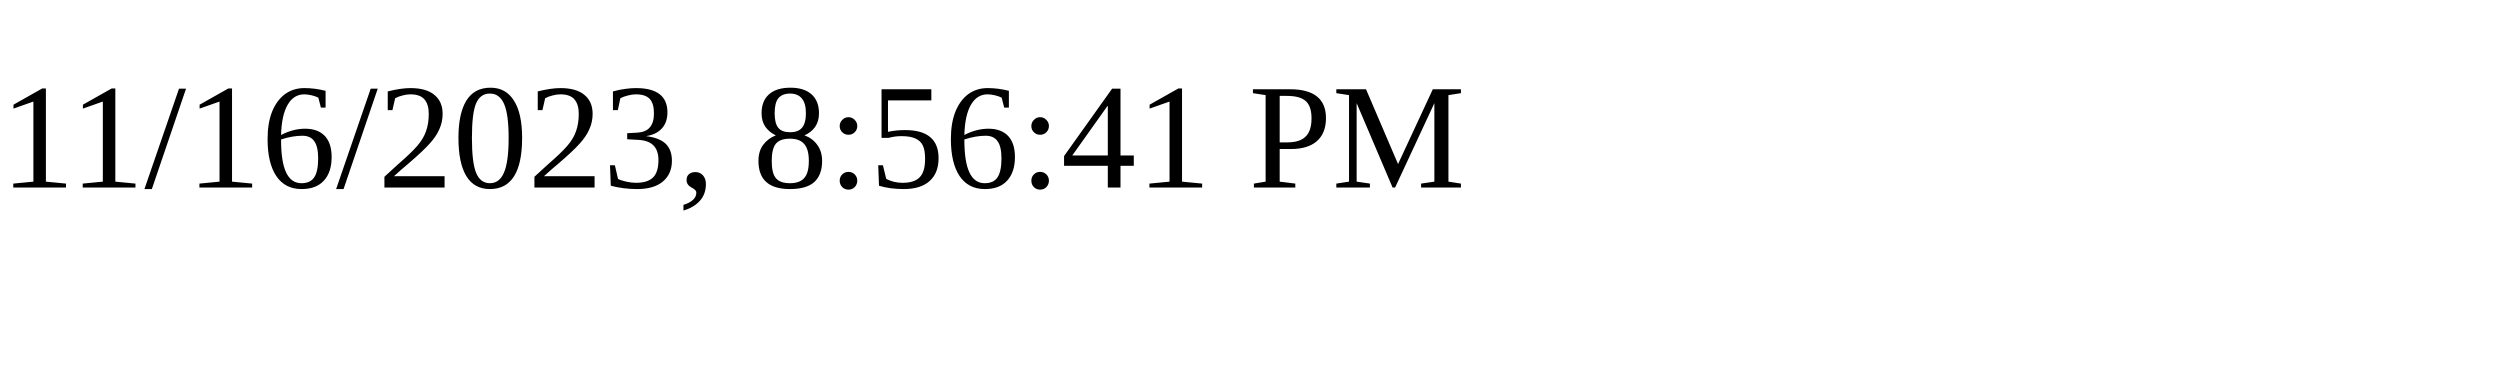
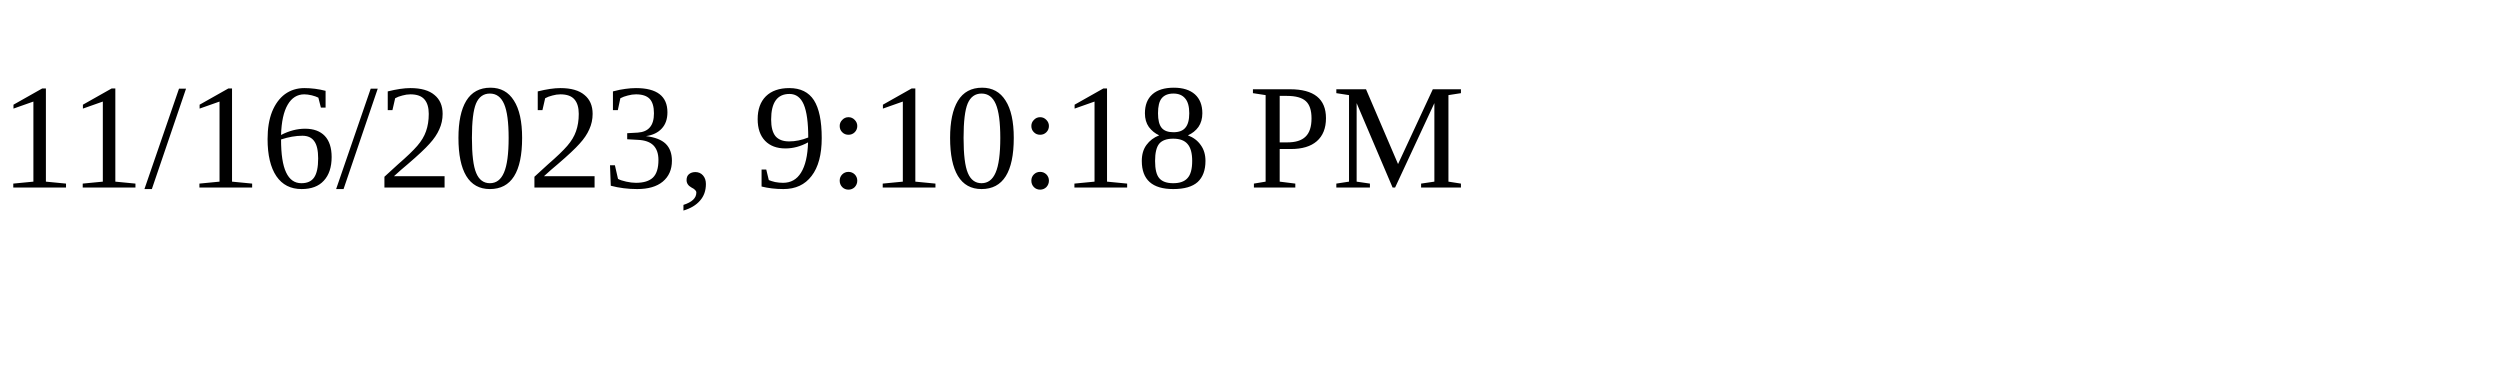
<svg xmlns="http://www.w3.org/2000/svg" height="30" width="200">
-   <text x="0" y="15">11/16/2023, 8:56:41 PM</text>
+   <text x="0" y="15">11/16/2023, 9:10:18 PM</text>
</svg>
